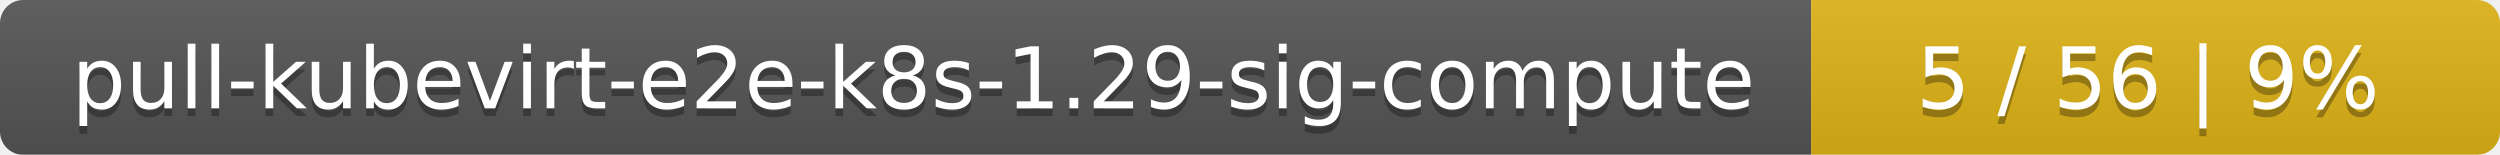
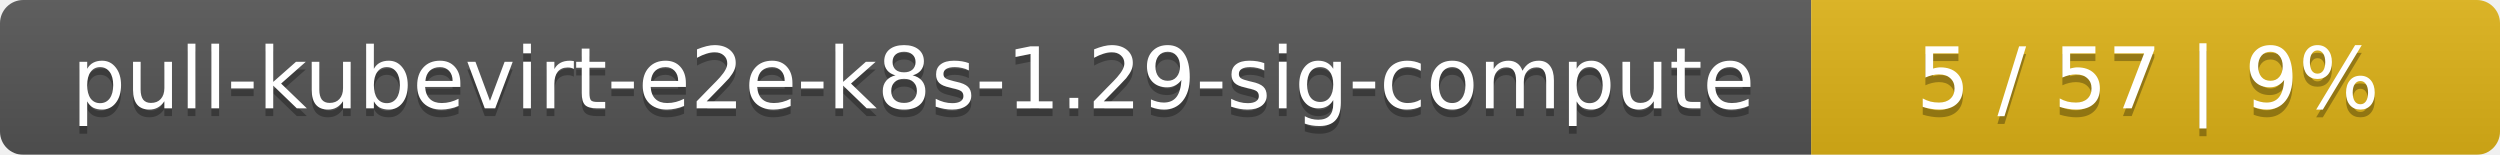
<svg xmlns="http://www.w3.org/2000/svg" width="323" height="20">
  <linearGradient id="smooth" x2="0" y2="100%">
    <stop offset="0" stop-color="#bbb" stop-opacity=".1" />
    <stop offset="1" stop-opacity=".1" />
  </linearGradient>
  <mask id="round">
    <rect width="323" height="20" rx="3" fill="#fff" />
  </mask>
  <g mask="url(#round)">
    <rect width="234" height="20" fill="#555" />
    <rect x="234" width="89" height="20" fill="#dfb317" />
    <rect width="323" height="20" fill="url(#smooth)" />
  </g>
  <g fill="#fff" text-anchor="middle" font-family="DejaVu Sans,Verdana,Geneva,sans-serif" font-size="11">
    <text x="118" y="15" fill="#010101" fill-opacity=".3">pull-kubevirt-e2e-k8s-1.29-sig-compute</text>
    <text x="118" y="14">pull-kubevirt-e2e-k8s-1.29-sig-compute</text>
-     <text x="277.5" y="15" fill="#010101" fill-opacity=".3">5 / 56    |    9%</text>
-     <text x="277.5" y="14">5 / 56    |    9%</text>
+     <text x="277.5" y="15" fill="#010101" fill-opacity=".3">5 / 57    |    9%</text>
+     <text x="277.5" y="14">5 / 57    |    9%</text>
  </g>
</svg>
